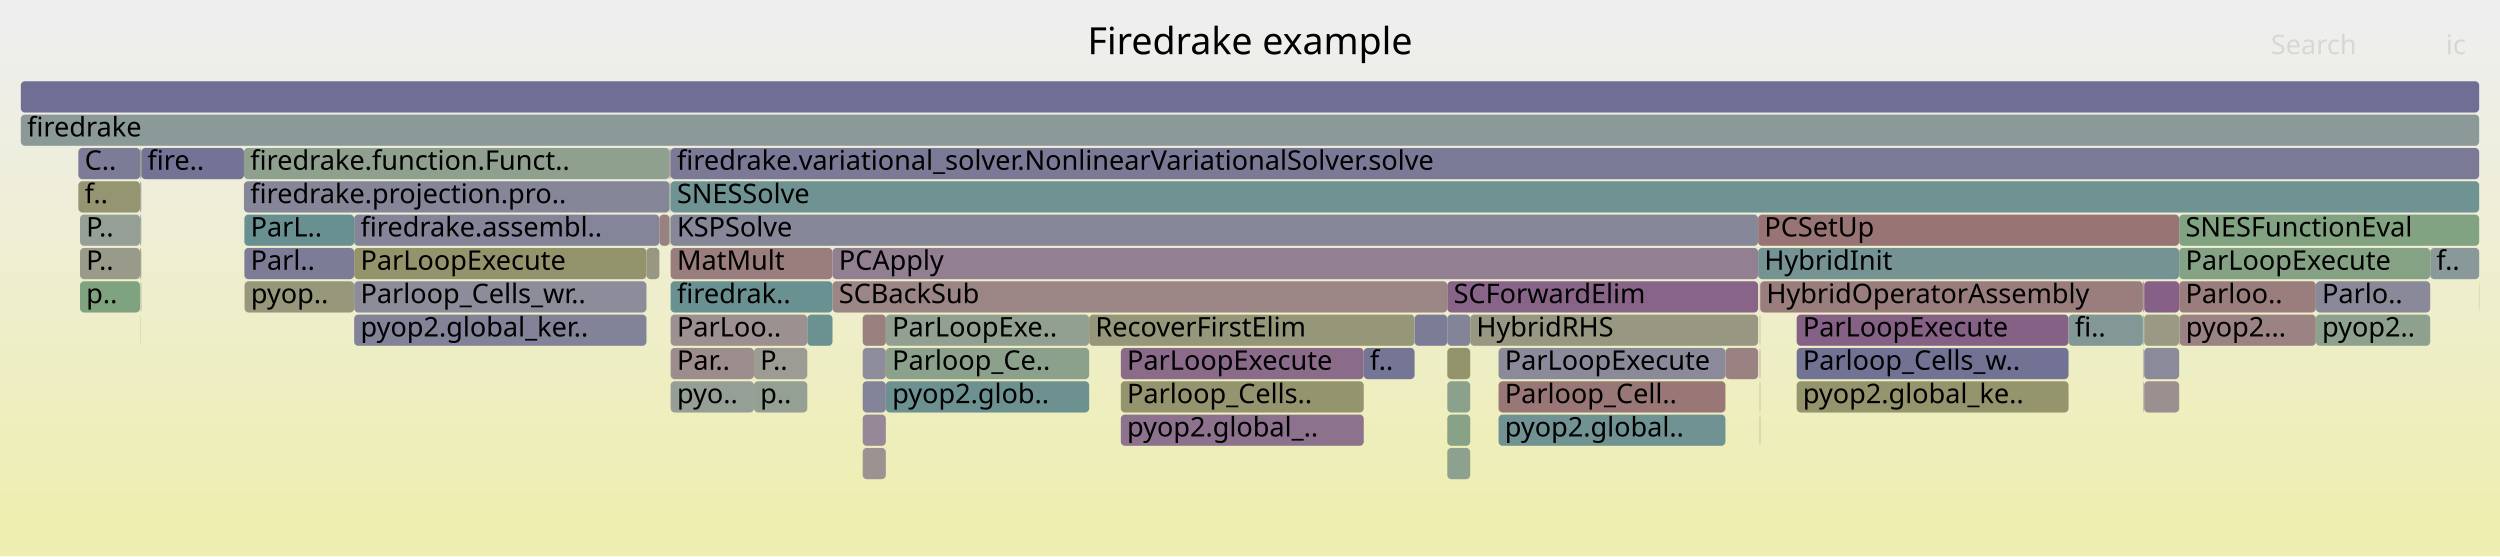
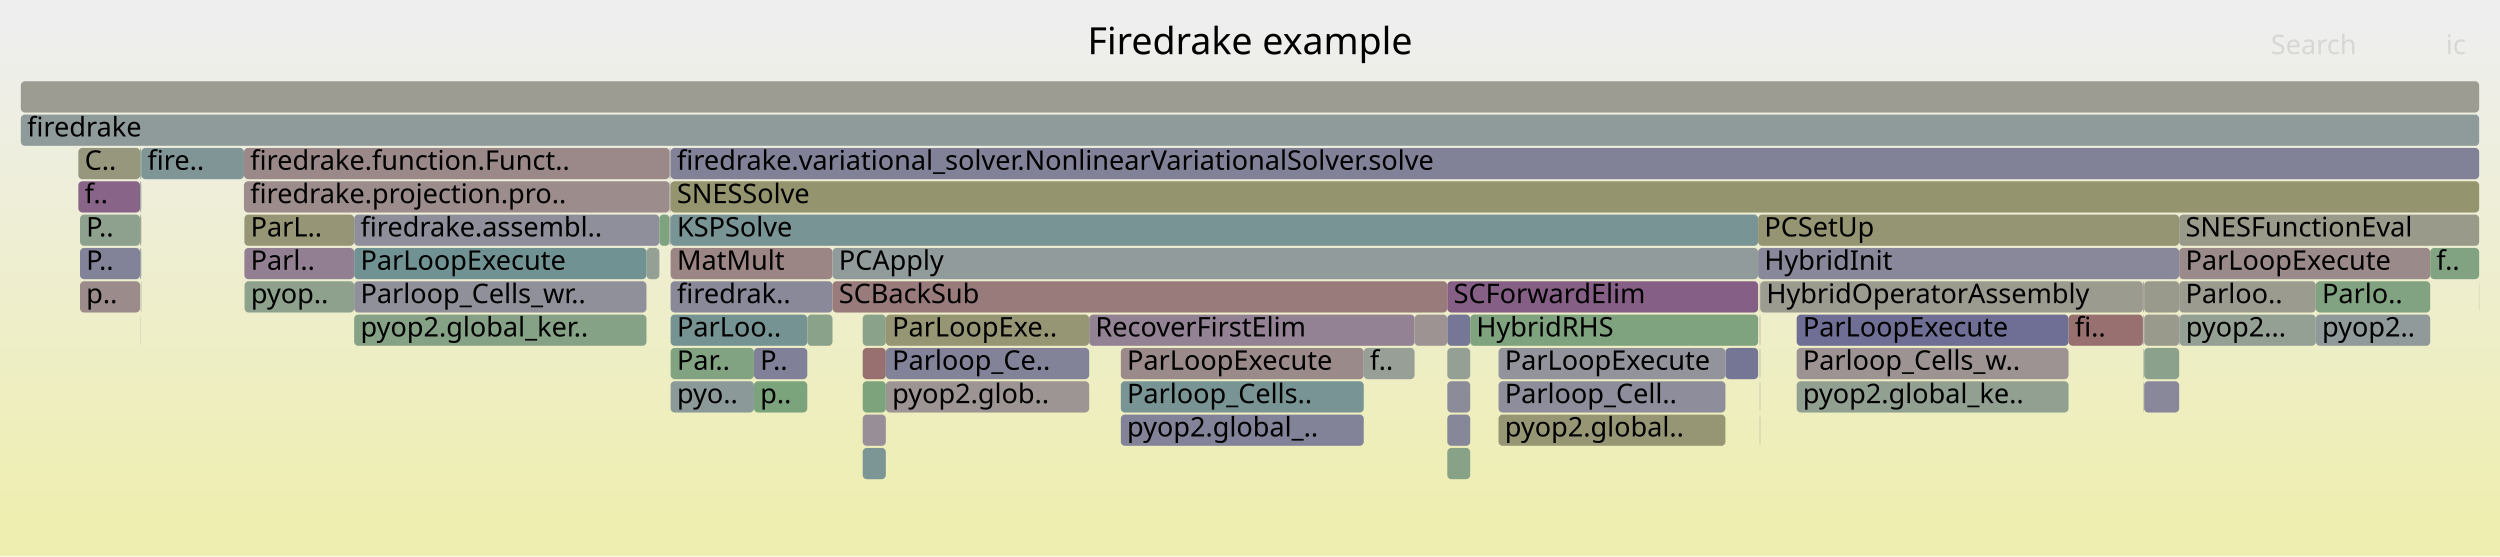
<svg xmlns="http://www.w3.org/2000/svg" version="1.1" width="1200" height="267" viewBox="0 0 1200 267">
  <defs>
    <linearGradient id="background" y1="0" y2="1" x1="0" x2="0">
      <stop stop-color="#eeeeee" offset="5%" />
      <stop stop-color="#eeeeb0" offset="95%" />
    </linearGradient>
  </defs>
  <style type="text/css">
	text { font-family:Verdana; font-size:13px; fill:rgb(0,0,0); }
	#search, #ignorecase { opacity:0.1; cursor:pointer; }
	#search:hover, #search.show, #ignorecase:hover, #ignorecase.show { opacity:1; }
	#subtitle { text-anchor:middle; font-color:rgb(160,160,160); }
	#title { text-anchor:middle; font-size:18px}
	#unzoom { cursor:pointer; }
	#frames &gt; *:hover { stroke:black; stroke-width:0.5; cursor:pointer; }
	.hide { display:none; }
	.parent { opacity:0.5; }
</style>
  <rect x="0.0" y="0" width="1200.0" height="267.0" fill="url(#background)" />
  <text id="title" x="600.00" y="26">Firedrake example</text>
  <text id="details" x="10.00" y="249"> </text>
  <text id="unzoom" x="10.00" y="26" class="hide">Reset Zoom</text>
  <text id="search" x="1090.00" y="26">Search</text>
  <text id="ignorecase" x="1174.00" y="26">ic</text>
  <text id="matched" x="1090.00" y="249"> </text>
  <g id="frames">
    <g>
-       <rect x="1029.2" y="183" width="16.8" height="15.0" fill="rgb(155.979,142.506,142.506)" rx="2" ry="2" />
+       <rect x="1111.6" y="151" width="54.9" height="15.0" fill="rgb(143.881,154.34,154.34)" rx="2" ry="2" />
+       <text x="1114.57" y="161.5">pyop2..</text>
+     </g>
+     <g>
+       <rect x="67.3" y="71" width="0.5" height="15.0" fill="rgb(123.64,163.593,123.64)" rx="2" ry="2" />
+       <text x="70.29" y="81.5" />
+     </g>
+     <g>
+       <rect x="38.4" y="119" width="28.8" height="15.0" fill="rgb(130.237,130.237,152.627)" rx="2" ry="2" />
+       <text x="41.37" y="129.5">P..</text>
+     </g>
+     <g>
+       <rect x="1028.7" y="167" width="0.2" height="15.0" fill="rgb(136.535,152.435,152.435)" rx="2" ry="2" />
+       <text x="1031.70" y="177.5" />
+     </g>
+     <g>
+       <rect x="37.6" y="87" width="29.6" height="15.0" fill="rgb(135.55,100.472,135.55)" rx="2" ry="2" />
+       <text x="40.63" y="97.5">f..</text>
+     </g>
+     <g>
+       <rect x="694.7" y="199" width="11.0" height="15.0" fill="rgb(135.111,135.111,153.57)" rx="2" ry="2" />
+       <text x="697.73" y="209.5" />
+     </g>
+     <g>
+       <rect x="414.1" y="151" width="11.1" height="15.0" fill="rgb(137.969,161.261,137.969)" rx="2" ry="2" />
+       <text x="417.10" y="161.5" />
+     </g>
+     <g>
+       <rect x="321.9" y="103" width="522.0" height="15.0" fill="rgb(120.718,148.334,148.334)" rx="2" ry="2" />
+       <text x="324.94" y="113.5">KSPSolve</text>
+     </g>
+     <g>
+       <rect x="321.5" y="103" width="0.3" height="15.0" fill="rgb(116.809,116.809,150.028)" rx="2" ry="2" />
+       <text x="324.52" y="113.5" />
+     </g>
+     <g>
+       <rect x="1028.6" y="151" width="0.3" height="15.0" fill="rgb(145.155,145.155,155.514)" rx="2" ry="2" />
+       <text x="1031.57" y="161.5" />
+     </g>
+     <g>
+       <rect x="862.4" y="183" width="130.5" height="15.0" fill="rgb(144.8,160.149,144.8)" rx="2" ry="2" />
+       <text x="865.36" y="193.5">pyop2.global_ke..</text>
+     </g>
+     <g>
+       <rect x="1029.2" y="167" width="16.8" height="15.0" fill="rgb(139.528,161.007,139.528)" rx="2" ry="2" />
+       <text x="1032.21" y="177.5" />
+     </g>
+     <g>
+       <rect x="538.0" y="167" width="116.6" height="15.0" fill="rgb(155.449,138.445,138.445)" rx="2" ry="2" />
+       <text x="540.97" y="177.5">ParLoopExecute</text>
+     </g>
+     <g>
+       <rect x="170.0" y="103" width="146.5" height="15.0" fill="rgb(142.888,142.888,155.075)" rx="2" ry="2" />
+       <text x="173.04" y="113.5">firedrake.assembl..</text>
+     </g>
+     <g>
+       <rect x="414.1" y="215" width="11.1" height="15.0" fill="rgb(124.348,149.275,149.275)" rx="2" ry="2" />
+       <text x="417.10" y="225.5" />
+     </g>
+     <g>
+       <rect x="694.7" y="215" width="11.0" height="15.0" fill="rgb(135.134,161.722,135.134)" rx="2" ry="2" />
+       <text x="697.73" y="225.5" />
+     </g>
+     <g>
+       <rect x="719.3" y="183" width="108.9" height="15.0" fill="rgb(140.66,140.66,154.644)" rx="2" ry="2" />
+       <text x="722.30" y="193.5">Parloop_Cell..</text>
+     </g>
+     <g>
+       <rect x="117.3" y="119" width="52.7" height="15.0" fill="rgb(146.147,127.626,146.147)" rx="2" ry="2" />
+       <text x="120.29" y="129.5">Parl..</text>
+     </g>
+     <g>
+       <rect x="1029.2" y="183" width="16.8" height="15.0" fill="rgb(136.207,136.207,153.782)" rx="2" ry="2" />
      <text x="1032.21" y="193.5" />
    </g>
    <g>
-       <rect x="170.0" y="103" width="146.5" height="15.0" fill="rgb(133.1,133.1,153.181)" rx="2" ry="2" />
-       <text x="173.04" y="113.5">firedrake.assembl..</text>
-     </g>
-     <g>
-       <rect x="117.4" y="135" width="52.6" height="15.0" fill="rgb(150.839,150.839,123.298)" rx="2" ry="2" />
+       <rect x="321.8" y="103" width="0.1" height="15.0" fill="rgb(134.643,134.643,153.479)" rx="2" ry="2" />
+       <text x="324.78" y="113.5" />
+     </g>
+     <g>
+       <rect x="992.9" y="151" width="35.7" height="15.0" fill="rgb(152.043,112.329,112.329)" rx="2" ry="2" />
+       <text x="995.93" y="161.5">fi..</text>
+     </g>
+     <g>
+       <rect x="310.3" y="119" width="6.2" height="15.0" fill="rgb(147.637,159.687,147.637)" rx="2" ry="2" />
+       <text x="313.27" y="129.5" />
+     </g>
+     <g>
+       <rect x="694.7" y="135" width="149.2" height="15.0" fill="rgb(133.243,94.559,133.243)" rx="2" ry="2" />
+       <text x="697.73" y="145.5">SCForwardElim</text>
+     </g>
+     <g>
+       <rect x="67.3" y="103" width="0.5" height="15.0" fill="rgb(152.828,152.828,132.936)" rx="2" ry="2" />
+       <text x="70.29" y="113.5" />
+     </g>
+     <g>
+       <rect x="862.4" y="167" width="130.5" height="15.0" fill="rgb(156.543,146.829,146.829)" rx="2" ry="2" />
+       <text x="865.36" y="177.5">Parloop_Cells_w..</text>
+     </g>
+     <g>
+       <rect x="844.7" y="183" width="0.2" height="15.0" fill="rgb(141.306,153.672,153.672)" rx="2" ry="2" />
+       <text x="847.75" y="193.5" />
+     </g>
+     <g>
+       <rect x="37.6" y="71" width="29.7" height="15.0" fill="rgb(151.13,151.13,124.708)" rx="2" ry="2" />
+       <text x="40.63" y="81.5">C..</text>
+     </g>
+     <g>
+       <rect x="844.7" y="135" width="0.2" height="15.0" fill="rgb(151.274,151.274,125.404)" rx="2" ry="2" />
+       <text x="847.75" y="145.5" />
+     </g>
+     <g>
+       <rect x="844.7" y="167" width="0.2" height="15.0" fill="rgb(110.886,145.785,145.785)" rx="2" ry="2" />
+       <text x="847.75" y="177.5" />
+     </g>
+     <g>
+       <rect x="844.7" y="199" width="0.2" height="15.0" fill="rgb(144.912,160.131,144.912)" rx="2" ry="2" />
+       <text x="847.75" y="209.5" />
+     </g>
+     <g>
+       <rect x="1029.2" y="135" width="16.8" height="15.0" fill="rgb(154.263,154.263,139.889)" rx="2" ry="2" />
+       <text x="1032.21" y="145.5" />
+     </g>
+     <g>
+       <rect x="321.9" y="151" width="65.6" height="15.0" fill="rgb(117.279,147.443,147.443)" rx="2" ry="2" />
+       <text x="324.94" y="161.5">ParLoo..</text>
+     </g>
+     <g>
+       <rect x="828.2" y="167" width="15.7" height="15.0" fill="rgb(117.172,117.172,150.098)" rx="2" ry="2" />
+       <text x="831.20" y="177.5" />
+     </g>
+     <g>
+       <rect x="321.9" y="135" width="77.7" height="15.0" fill="rgb(137.401,137.401,154.013)" rx="2" ry="2" />
+       <text x="324.94" y="145.5">firedrak..</text>
+     </g>
+     <g>
+       <rect x="538.0" y="199" width="116.6" height="15.0" fill="rgb(129.682,129.682,152.519)" rx="2" ry="2" />
+       <text x="540.97" y="209.5">pyop2.global_..</text>
+     </g>
+     <g>
+       <rect x="117.4" y="135" width="52.6" height="15.0" fill="rgb(141.31,160.717,141.31)" rx="2" ry="2" />
      <text x="120.41" y="145.5">pyop..</text>
    </g>
    <g>
-       <rect x="538.0" y="199" width="116.6" height="15.0" fill="rgb(140.916,114.222,140.916)" rx="2" ry="2" />
-       <text x="540.97" y="209.5">pyop2.global_..</text>
-     </g>
-     <g>
-       <rect x="414.1" y="183" width="11.1" height="15.0" fill="rgb(130.891,130.891,152.753)" rx="2" ry="2" />
+       <rect x="694.7" y="151" width="11.0" height="15.0" fill="rgb(117.785,117.785,150.216)" rx="2" ry="2" />
+       <text x="697.73" y="161.5" />
+     </g>
+     <g>
+       <rect x="10.0" y="39" width="1180.0" height="15.0" fill="rgb(155.743,155.743,147.061)" rx="2" ry="2" />
+       <text x="13.00" y="49.5" />
+     </g>
+     <g>
+       <rect x="694.7" y="167" width="11.0" height="15.0" fill="rgb(148.223,159.592,148.223)" rx="2" ry="2" />
+       <text x="697.73" y="177.5" />
+     </g>
+     <g>
+       <rect x="522.8" y="151" width="156.2" height="15.0" fill="rgb(146.972,129.742,146.972)" rx="2" ry="2" />
+       <text x="525.79" y="161.5">RecoverFirstElim</text>
+     </g>
+     <g>
+       <rect x="414.1" y="167" width="11.1" height="15.0" fill="rgb(152.02,112.152,112.152)" rx="2" ry="2" />
+       <text x="417.10" y="177.5" />
+     </g>
+     <g>
+       <rect x="1028.9" y="135" width="0.3" height="15.0" fill="rgb(154.791,154.791,142.449)" rx="2" ry="2" />
+       <text x="1031.92" y="145.5" />
+     </g>
+     <g>
+       <rect x="67.2" y="103" width="0.1" height="15.0" fill="rgb(154.097,128.077,128.077)" rx="2" ry="2" />
+       <text x="70.15" y="113.5" />
+     </g>
+     <g>
+       <rect x="170.0" y="119" width="140.3" height="15.0" fill="rgb(111.686,145.993,145.993)" rx="2" ry="2" />
+       <text x="173.04" y="129.5">ParLoopExecute</text>
+     </g>
+     <g>
+       <rect x="321.8" y="71" width="0.1" height="15.0" fill="rgb(149.588,149.588,117.233)" rx="2" ry="2" />
+       <text x="324.78" y="81.5" />
+     </g>
+     <g>
+       <rect x="67.8" y="71" width="49.3" height="15.0" fill="rgb(128.421,150.331,150.331)" rx="2" ry="2" />
+       <text x="70.76" y="81.5">fire..</text>
+     </g>
+     <g>
+       <rect x="10.0" y="55" width="1180.0" height="15.0" fill="rgb(143.313,154.192,154.192)" rx="2" ry="2" />
+       <text x="13.00" y="65.5">firedrake</text>
+     </g>
+     <g>
+       <rect x="1046.0" y="119" width="120.5" height="15.0" fill="rgb(155.432,138.311,138.311)" rx="2" ry="2" />
+       <text x="1049.05" y="129.5">ParLoopExecute</text>
+     </g>
+     <g>
+       <rect x="1029.2" y="151" width="16.8" height="15.0" fill="rgb(154.303,154.303,140.083)" rx="2" ry="2" />
+       <text x="1032.21" y="161.5" />
+     </g>
+     <g>
+       <rect x="321.5" y="87" width="0.3" height="15.0" fill="rgb(131.396,131.396,152.851)" rx="2" ry="2" />
+       <text x="324.52" y="97.5" />
+     </g>
+     <g>
+       <rect x="719.3" y="199" width="108.9" height="15.0" fill="rgb(149.542,149.542,117.012)" rx="2" ry="2" />
+       <text x="722.30" y="209.5">pyop2.global..</text>
+     </g>
+     <g>
+       <rect x="38.4" y="103" width="28.8" height="15.0" fill="rgb(141.829,160.632,141.829)" rx="2" ry="2" />
+       <text x="41.37" y="113.5">P..</text>
+     </g>
+     <g>
+       <rect x="117.3" y="103" width="52.7" height="15.0" fill="rgb(149.663,149.663,117.596)" rx="2" ry="2" />
+       <text x="120.29" y="113.5">ParL..</text>
+     </g>
+     <g>
+       <rect x="425.2" y="183" width="97.6" height="15.0" fill="rgb(156.709,148.1,148.1)" rx="2" ry="2" />
+       <text x="428.24" y="193.5">pyop2.glob..</text>
+     </g>
+     <g>
+       <rect x="719.3" y="167" width="108.9" height="15.0" fill="rgb(147.253,147.253,155.92)" rx="2" ry="2" />
+       <text x="722.30" y="177.5">ParLoopExecute</text>
+     </g>
+     <g>
+       <rect x="321.8" y="87" width="0.1" height="15.0" fill="rgb(151.248,151.248,125.28)" rx="2" ry="2" />
+       <text x="324.78" y="97.5" />
+     </g>
+     <g>
+       <rect x="67.2" y="119" width="0.1" height="15.0" fill="rgb(143.251,120.206,143.251)" rx="2" ry="2" />
+       <text x="70.15" y="129.5" />
+     </g>
+     <g>
+       <rect x="679.0" y="151" width="15.7" height="15.0" fill="rgb(156.61,147.347,147.347)" rx="2" ry="2" />
+       <text x="682.02" y="161.5" />
+     </g>
+     <g>
+       <rect x="862.4" y="151" width="130.5" height="15.0" fill="rgb(110.849,110.849,148.874)" rx="2" ry="2" />
+       <text x="865.36" y="161.5">ParLoopExecute</text>
+     </g>
+     <g>
+       <rect x="321.9" y="71" width="868.1" height="15.0" fill="rgb(129.066,129.066,152.4)" rx="2" ry="2" />
+       <text x="324.94" y="81.5">firedrake.variational_solver.NonlinearVariationalSolver.solve</text>
+     </g>
+     <g>
+       <rect x="67.3" y="87" width="0.5" height="15.0" fill="rgb(145.263,154.698,154.698)" rx="2" ry="2" />
+       <text x="70.29" y="97.5" />
+     </g>
+     <g>
+       <rect x="538.0" y="183" width="116.6" height="15.0" fill="rgb(119.955,148.137,148.137)" rx="2" ry="2" />
+       <text x="540.97" y="193.5">Parloop_Cells..</text>
+     </g>
+     <g>
+       <rect x="117.1" y="87" width="204.3" height="15.0" fill="rgb(155.661,140.068,140.068)" rx="2" ry="2" />
+       <text x="120.12" y="97.5">firedrake.projection.pro..</text>
+     </g>
+     <g>
+       <rect x="705.7" y="151" width="138.2" height="15.0" fill="rgb(126.308,163.159,126.308)" rx="2" ry="2" />
+       <text x="708.66" y="161.5">HybridRHS</text>
+     </g>
+     <g>
+       <rect x="425.2" y="167" width="97.6" height="15.0" fill="rgb(129.765,129.765,152.535)" rx="2" ry="2" />
+       <text x="428.24" y="177.5">Parloop_Ce..</text>
+     </g>
+     <g>
+       <rect x="361.9" y="167" width="25.6" height="15.0" fill="rgb(128.053,128.053,152.204)" rx="2" ry="2" />
+       <text x="364.89" y="177.5">P..</text>
+     </g>
+     <g>
+       <rect x="1028.7" y="183" width="0.2" height="15.0" fill="rgb(144.395,160.215,144.395)" rx="2" ry="2" />
+       <text x="1031.70" y="193.5" />
+     </g>
+     <g>
+       <rect x="321.9" y="87" width="868.1" height="15.0" fill="rgb(148.277,148.277,110.882)" rx="2" ry="2" />
+       <text x="324.94" y="97.5">SNESSolve</text>
+     </g>
+     <g>
+       <rect x="67.2" y="135" width="0.1" height="15.0" fill="rgb(156.748,148.399,148.399)" rx="2" ry="2" />
+       <text x="70.15" y="145.5" />
+     </g>
+     <g>
+       <rect x="117.1" y="71" width="204.3" height="15.0" fill="rgb(155.202,136.551,136.551)" rx="2" ry="2" />
+       <text x="120.12" y="81.5">firedrake.function.Funct..</text>
+     </g>
+     <g>
+       <rect x="38.4" y="135" width="28.8" height="15.0" fill="rgb(155.495,138.796,138.796)" rx="2" ry="2" />
+       <text x="41.37" y="145.5">p..</text>
+     </g>
+     <g>
+       <rect x="1046.0" y="103" width="144.0" height="15.0" fill="rgb(153.903,153.903,138.144)" rx="2" ry="2" />
+       <text x="1049.05" y="113.5">SNESFunctionEval</text>
+     </g>
+     <g>
+       <rect x="1046.0" y="135" width="65.6" height="15.0" fill="rgb(155.127,155.127,144.079)" rx="2" ry="2" />
+       <text x="1049.05" y="145.5">Parloo..</text>
+     </g>
+     <g>
+       <rect x="1046.2" y="151" width="65.4" height="15.0" fill="rgb(148.39,159.564,148.39)" rx="2" ry="2" />
+       <text x="1049.17" y="161.5">pyop2...</text>
+     </g>
+     <g>
+       <rect x="321.9" y="167" width="40.0" height="15.0" fill="rgb(129.552,162.631,129.552)" rx="2" ry="2" />
+       <text x="324.94" y="177.5">Par..</text>
+     </g>
+     <g>
+       <rect x="425.2" y="151" width="97.6" height="15.0" fill="rgb(149.561,149.561,117.103)" rx="2" ry="2" />
+       <text x="428.24" y="161.5">ParLoopExe..</text>
+     </g>
+     <g>
+       <rect x="361.9" y="183" width="25.6" height="15.0" fill="rgb(124.005,163.534,124.005)" rx="2" ry="2" />
+       <text x="364.89" y="193.5">p..</text>
+     </g>
+     <g>
+       <rect x="843.9" y="119" width="202.1" height="15.0" fill="rgb(135.779,135.779,153.699)" rx="2" ry="2" />
+       <text x="846.89" y="129.5">HybridInit</text>
+     </g>
+     <g>
+       <rect x="1028.6" y="135" width="0.3" height="15.0" fill="rgb(147.172,130.253,147.172)" rx="2" ry="2" />
+       <text x="1031.57" y="145.5" />
+     </g>
+     <g>
+       <rect x="321.9" y="183" width="40.0" height="15.0" fill="rgb(140.349,153.424,153.424)" rx="2" ry="2" />
+       <text x="324.94" y="193.5">pyo..</text>
+     </g>
+     <g>
+       <rect x="399.6" y="135" width="295.1" height="15.0" fill="rgb(153.422,122.903,122.903)" rx="2" ry="2" />
+       <text x="402.62" y="145.5">SCBackSub</text>
+     </g>
+     <g>
+       <rect x="1189.9" y="135" width="0.1" height="15.0" fill="rgb(153.137,153.137,134.433)" rx="2" ry="2" />
+       <text x="1192.86" y="145.5" />
+     </g>
+     <g>
+       <rect x="67.6" y="135" width="0.2" height="15.0" fill="rgb(138.169,161.228,138.169)" rx="2" ry="2" />
+       <text x="70.58" y="145.5" />
+     </g>
+     <g>
+       <rect x="170.0" y="135" width="140.3" height="15.0" fill="rgb(144.147,144.147,155.319)" rx="2" ry="2" />
+       <text x="173.04" y="145.5">Parloop_Cells_wr..</text>
+     </g>
+     <g>
+       <rect x="1046.0" y="151" width="0.2" height="15.0" fill="rgb(137.759,137.759,154.082)" rx="2" ry="2" />
+       <text x="1049.05" y="161.5" />
+     </g>
+     <g>
+       <rect x="67.3" y="119" width="0.5" height="15.0" fill="rgb(133.258,151.585,151.585)" rx="2" ry="2" />
+       <text x="70.29" y="129.5" />
+     </g>
+     <g>
+       <rect x="67.2" y="151" width="0.1" height="15.0" fill="rgb(138.486,152.941,152.941)" rx="2" ry="2" />
+       <text x="70.15" y="161.5" />
+     </g>
+     <g>
+       <rect x="694.7" y="183" width="11.0" height="15.0" fill="rgb(138.848,138.848,154.293)" rx="2" ry="2" />
+       <text x="697.73" y="193.5" />
+     </g>
+     <g>
+       <rect x="844.7" y="151" width="0.2" height="15.0" fill="rgb(152.535,116.104,116.104)" rx="2" ry="2" />
+       <text x="847.75" y="161.5" />
+     </g>
+     <g>
+       <rect x="843.9" y="103" width="202.1" height="15.0" fill="rgb(149.088,149.088,114.809)" rx="2" ry="2" />
+       <text x="846.89" y="113.5">PCSetUp</text>
+     </g>
+     <g>
+       <rect x="844.9" y="135" width="183.7" height="15.0" fill="rgb(155.14,155.14,144.138)" rx="2" ry="2" />
+       <text x="847.87" y="145.5">HybridOperatorAssembly</text>
+     </g>
+     <g>
+       <rect x="1166.5" y="119" width="23.5" height="15.0" fill="rgb(130.289,162.511,130.289)" rx="2" ry="2" />
+       <text x="1169.45" y="129.5">f..</text>
+     </g>
+     <g>
+       <rect x="414.1" y="183" width="11.1" height="15.0" fill="rgb(124.587,163.439,124.587)" rx="2" ry="2" />
      <text x="417.10" y="193.5" />
    </g>
    <g>
-       <rect x="843.9" y="103" width="202.1" height="15.0" fill="rgb(152.478,115.666,115.666)" rx="2" ry="2" />
-       <text x="846.89" y="113.5">PCSetUp</text>
-     </g>
-     <g>
-       <rect x="67.8" y="71" width="49.3" height="15.0" fill="rgb(115.214,115.214,149.719)" rx="2" ry="2" />
-       <text x="70.76" y="81.5">fire..</text>
-     </g>
-     <g>
-       <rect x="170.0" y="119" width="140.3" height="15.0" fill="rgb(147.628,147.628,107.734)" rx="2" ry="2" />
-       <text x="173.04" y="129.5">ParLoopExecute</text>
-     </g>
-     <g>
-       <rect x="361.9" y="183" width="25.6" height="15.0" fill="rgb(147.577,159.697,147.577)" rx="2" ry="2" />
-       <text x="364.89" y="193.5">p..</text>
-     </g>
-     <g>
-       <rect x="844.7" y="135" width="0.2" height="15.0" fill="rgb(156.755,148.455,148.455)" rx="2" ry="2" />
-       <text x="847.75" y="145.5" />
-     </g>
-     <g>
-       <rect x="67.2" y="135" width="0.1" height="15.0" fill="rgb(119.851,148.109,148.109)" rx="2" ry="2" />
-       <text x="70.15" y="145.5" />
-     </g>
-     <g>
-       <rect x="844.7" y="151" width="0.2" height="15.0" fill="rgb(155.878,141.73,141.73)" rx="2" ry="2" />
-       <text x="847.75" y="161.5" />
-     </g>
-     <g>
-       <rect x="1046.2" y="151" width="65.4" height="15.0" fill="rgb(154.502,131.181,131.181)" rx="2" ry="2" />
-       <text x="1049.17" y="161.5">pyop2...</text>
-     </g>
-     <g>
-       <rect x="862.4" y="151" width="130.5" height="15.0" fill="rgb(134.202,97.016,134.202)" rx="2" ry="2" />
-       <text x="865.36" y="161.5">ParLoopExecute</text>
-     </g>
-     <g>
-       <rect x="654.6" y="167" width="24.4" height="15.0" fill="rgb(116.588,116.588,149.985)" rx="2" ry="2" />
+       <rect x="170.0" y="151" width="140.3" height="15.0" fill="rgb(134.331,161.853,134.331)" rx="2" ry="2" />
+       <text x="173.04" y="161.5">pyop2.global_ker..</text>
+     </g>
+     <g>
+       <rect x="387.5" y="151" width="12.1" height="15.0" fill="rgb(138.181,161.226,138.181)" rx="2" ry="2" />
+       <text x="390.48" y="161.5" />
+     </g>
+     <g>
+       <rect x="321.9" y="119" width="77.7" height="15.0" fill="rgb(154.724,132.885,132.885)" rx="2" ry="2" />
+       <text x="324.94" y="129.5">MatMult</text>
+     </g>
+     <g>
+       <rect x="321.4" y="71" width="0.4" height="15.0" fill="rgb(145.139,145.139,155.511)" rx="2" ry="2" />
+       <text x="324.39" y="81.5" />
+     </g>
+     <g>
+       <rect x="1111.6" y="135" width="54.9" height="15.0" fill="rgb(128.818,162.751,128.818)" rx="2" ry="2" />
+       <text x="1114.57" y="145.5">Parlo..</text>
+     </g>
+     <g>
+       <rect x="654.6" y="167" width="24.4" height="15.0" fill="rgb(150.856,159.163,150.856)" rx="2" ry="2" />
      <text x="657.56" y="177.5">f..</text>
    </g>
    <g>
-       <rect x="1029.2" y="135" width="16.8" height="15.0" fill="rgb(133.857,96.134,133.857)" rx="2" ry="2" />
-       <text x="1032.21" y="145.5" />
-     </g>
-     <g>
-       <rect x="67.3" y="87" width="0.5" height="15.0" fill="rgb(154.847,154.847,142.721)" rx="2" ry="2" />
-       <text x="70.29" y="97.5" />
-     </g>
-     <g>
-       <rect x="67.2" y="119" width="0.1" height="15.0" fill="rgb(142.468,118.2,142.468)" rx="2" ry="2" />
-       <text x="70.15" y="129.5" />
-     </g>
-     <g>
-       <rect x="67.3" y="119" width="0.5" height="15.0" fill="rgb(151.114,151.114,124.627)" rx="2" ry="2" />
-       <text x="70.29" y="129.5" />
-     </g>
-     <g>
-       <rect x="399.6" y="119" width="444.3" height="15.0" fill="rgb(146.04,127.351,146.04)" rx="2" ry="2" />
+       <rect x="414.1" y="199" width="11.1" height="15.0" fill="rgb(151.636,141.693,151.636)" rx="2" ry="2" />
+       <text x="417.10" y="209.5" />
+     </g>
+     <g>
+       <rect x="67.2" y="87" width="0.1" height="15.0" fill="rgb(137.334,161.364,137.334)" rx="2" ry="2" />
+       <text x="70.15" y="97.5" />
+     </g>
+     <g>
+       <rect x="316.5" y="103" width="4.9" height="15.0" fill="rgb(126.688,163.097,126.688)" rx="2" ry="2" />
+       <text x="319.53" y="113.5" />
+     </g>
+     <g>
+       <rect x="399.6" y="119" width="444.3" height="15.0" fill="rgb(145.517,154.764,154.764)" rx="2" ry="2" />
      <text x="402.62" y="129.5">PCApply</text>
-     </g>
-     <g>
-       <rect x="844.7" y="199" width="0.2" height="15.0" fill="rgb(132.829,132.829,153.128)" rx="2" ry="2" />
-       <text x="847.75" y="209.5" />
-     </g>
-     <g>
-       <rect x="38.4" y="119" width="28.8" height="15.0" fill="rgb(154.161,154.161,139.394)" rx="2" ry="2" />
-       <text x="41.37" y="129.5">P..</text>
-     </g>
-     <g>
-       <rect x="694.7" y="151" width="11.0" height="15.0" fill="rgb(131.788,131.788,152.927)" rx="2" ry="2" />
-       <text x="697.73" y="161.5" />
-     </g>
-     <g>
-       <rect x="67.2" y="87" width="0.1" height="15.0" fill="rgb(128.068,150.24,150.24)" rx="2" ry="2" />
-       <text x="70.15" y="97.5" />
-     </g>
-     <g>
-       <rect x="1028.6" y="151" width="0.3" height="15.0" fill="rgb(115.629,147.015,147.015)" rx="2" ry="2" />
-       <text x="1031.57" y="161.5" />
-     </g>
-     <g>
-       <rect x="862.4" y="167" width="130.5" height="15.0" fill="rgb(113.836,113.836,149.452)" rx="2" ry="2" />
-       <text x="865.36" y="177.5">Parloop_Cells_w..</text>
-     </g>
-     <g>
-       <rect x="694.7" y="199" width="11.0" height="15.0" fill="rgb(134.887,161.763,134.887)" rx="2" ry="2" />
-       <text x="697.73" y="209.5" />
-     </g>
-     <g>
-       <rect x="1028.6" y="135" width="0.3" height="15.0" fill="rgb(121.889,121.889,151.011)" rx="2" ry="2" />
-       <text x="1031.57" y="145.5" />
-     </g>
-     <g>
-       <rect x="1046.0" y="119" width="120.5" height="15.0" fill="rgb(132.574,162.139,132.574)" rx="2" ry="2" />
-       <text x="1049.05" y="129.5">ParLoopExecute</text>
-     </g>
-     <g>
-       <rect x="1111.6" y="151" width="54.9" height="15.0" fill="rgb(141.581,160.673,141.581)" rx="2" ry="2" />
-       <text x="1114.57" y="161.5">pyop2..</text>
-     </g>
-     <g>
-       <rect x="1028.9" y="135" width="0.3" height="15.0" fill="rgb(155.226,136.732,136.732)" rx="2" ry="2" />
-       <text x="1031.92" y="145.5" />
-     </g>
-     <g>
-       <rect x="37.6" y="87" width="29.6" height="15.0" fill="rgb(148.926,148.926,114.027)" rx="2" ry="2" />
-       <text x="40.63" y="97.5">f..</text>
-     </g>
-     <g>
-       <rect x="321.9" y="167" width="40.0" height="15.0" fill="rgb(155.692,140.302,140.302)" rx="2" ry="2" />
-       <text x="324.94" y="177.5">Par..</text>
-     </g>
-     <g>
-       <rect x="694.7" y="215" width="11.0" height="15.0" fill="rgb(141.837,160.631,141.837)" rx="2" ry="2" />
-       <text x="697.73" y="225.5" />
-     </g>
-     <g>
-       <rect x="425.2" y="151" width="97.6" height="15.0" fill="rgb(144.893,160.134,144.893)" rx="2" ry="2" />
-       <text x="428.24" y="161.5">ParLoopExe..</text>
-     </g>
-     <g>
-       <rect x="67.3" y="103" width="0.5" height="15.0" fill="rgb(150.54,159.214,150.54)" rx="2" ry="2" />
-       <text x="70.29" y="113.5" />
-     </g>
-     <g>
-       <rect x="321.9" y="151" width="65.6" height="15.0" fill="rgb(156.14,143.737,143.737)" rx="2" ry="2" />
-       <text x="324.94" y="161.5">ParLoo..</text>
-     </g>
-     <g>
-       <rect x="1046.0" y="151" width="0.2" height="15.0" fill="rgb(127.821,162.913,127.821)" rx="2" ry="2" />
-       <text x="1049.05" y="161.5" />
-     </g>
-     <g>
-       <rect x="694.7" y="135" width="149.2" height="15.0" fill="rgb(135.929,101.443,135.929)" rx="2" ry="2" />
-       <text x="697.73" y="145.5">SCForwardElim</text>
-     </g>
-     <g>
-       <rect x="310.3" y="119" width="6.2" height="15.0" fill="rgb(152.322,152.322,130.482)" rx="2" ry="2" />
-       <text x="313.27" y="129.5" />
-     </g>
-     <g>
-       <rect x="387.5" y="151" width="12.1" height="15.0" fill="rgb(106.731,144.708,144.708)" rx="2" ry="2" />
-       <text x="390.48" y="161.5" />
-     </g>
-     <g>
-       <rect x="316.5" y="103" width="4.9" height="15.0" fill="rgb(154.234,129.126,129.126)" rx="2" ry="2" />
-       <text x="319.53" y="113.5" />
-     </g>
-     <g>
-       <rect x="117.1" y="71" width="204.3" height="15.0" fill="rgb(143.427,160.372,143.427)" rx="2" ry="2" />
-       <text x="120.12" y="81.5">firedrake.function.Funct..</text>
-     </g>
-     <g>
-       <rect x="1111.6" y="135" width="54.9" height="15.0" fill="rgb(137.004,137.004,153.936)" rx="2" ry="2" />
-       <text x="1114.57" y="145.5">Parlo..</text>
-     </g>
-     <g>
-       <rect x="10.0" y="39" width="1180.0" height="15.0" fill="rgb(111.434,111.434,148.987)" rx="2" ry="2" />
-       <text x="13.00" y="49.5" />
-     </g>
-     <g>
-       <rect x="321.4" y="71" width="0.4" height="15.0" fill="rgb(152.953,119.303,119.303)" rx="2" ry="2" />
-       <text x="324.39" y="81.5" />
-     </g>
-     <g>
-       <rect x="67.6" y="135" width="0.2" height="15.0" fill="rgb(156.339,145.263,145.263)" rx="2" ry="2" />
-       <text x="70.58" y="145.5" />
-     </g>
-     <g>
-       <rect x="1189.9" y="135" width="0.1" height="15.0" fill="rgb(149.913,149.913,118.811)" rx="2" ry="2" />
-       <text x="1192.86" y="145.5" />
-     </g>
-     <g>
-       <rect x="538.0" y="183" width="116.6" height="15.0" fill="rgb(148.279,148.279,110.891)" rx="2" ry="2" />
-       <text x="540.97" y="193.5">Parloop_Cells..</text>
-     </g>
-     <g>
-       <rect x="67.2" y="103" width="0.1" height="15.0" fill="rgb(154.089,154.089,139.048)" rx="2" ry="2" />
-       <text x="70.15" y="113.5" />
-     </g>
-     <g>
-       <rect x="414.1" y="151" width="11.1" height="15.0" fill="rgb(153.967,127.08,127.08)" rx="2" ry="2" />
-       <text x="417.10" y="161.5" />
-     </g>
-     <g>
-       <rect x="862.4" y="183" width="130.5" height="15.0" fill="rgb(147.803,147.803,108.585)" rx="2" ry="2" />
-       <text x="865.36" y="193.5">pyop2.global_ke..</text>
-     </g>
-     <g>
-       <rect x="694.7" y="167" width="11.0" height="15.0" fill="rgb(147.681,147.681,107.992)" rx="2" ry="2" />
-       <text x="697.73" y="177.5" />
-     </g>
-     <g>
-       <rect x="38.4" y="103" width="28.8" height="15.0" fill="rgb(149.841,159.328,149.841)" rx="2" ry="2" />
-       <text x="41.37" y="113.5">P..</text>
-     </g>
-     <g>
-       <rect x="538.0" y="167" width="116.6" height="15.0" fill="rgb(138.071,106.933,138.071)" rx="2" ry="2" />
-       <text x="540.97" y="177.5">ParLoopExecute</text>
-     </g>
-     <g>
-       <rect x="844.7" y="183" width="0.2" height="15.0" fill="rgb(139.8,139.8,154.477)" rx="2" ry="2" />
-       <text x="847.75" y="193.5" />
-     </g>
-     <g>
-       <rect x="399.6" y="135" width="295.1" height="15.0" fill="rgb(154.729,132.924,132.924)" rx="2" ry="2" />
-       <text x="402.62" y="145.5">SCBackSub</text>
-     </g>
-     <g>
-       <rect x="414.1" y="167" width="11.1" height="15.0" fill="rgb(141.225,141.225,154.753)" rx="2" ry="2" />
-       <text x="417.10" y="177.5" />
-     </g>
-     <g>
-       <rect x="117.1" y="87" width="204.3" height="15.0" fill="rgb(134.076,134.076,153.37)" rx="2" ry="2" />
-       <text x="120.12" y="97.5">firedrake.projection.pro..</text>
-     </g>
-     <g>
-       <rect x="37.6" y="71" width="29.7" height="15.0" fill="rgb(123.87,123.87,151.394)" rx="2" ry="2" />
-       <text x="40.63" y="81.5">C..</text>
-     </g>
-     <g>
-       <rect x="1046.0" y="135" width="65.6" height="15.0" fill="rgb(153.701,125.038,125.038)" rx="2" ry="2" />
-       <text x="1049.05" y="145.5">Parloo..</text>
-     </g>
-     <g>
-       <rect x="321.8" y="87" width="0.1" height="15.0" fill="rgb(113.489,113.489,149.385)" rx="2" ry="2" />
-       <text x="324.78" y="97.5" />
-     </g>
-     <g>
-       <rect x="694.7" y="183" width="11.0" height="15.0" fill="rgb(139.184,161.063,139.184)" rx="2" ry="2" />
-       <text x="697.73" y="193.5" />
-     </g>
-     <g>
-       <rect x="425.2" y="183" width="97.6" height="15.0" fill="rgb(109.423,145.406,145.406)" rx="2" ry="2" />
-       <text x="428.24" y="193.5">pyop2.glob..</text>
-     </g>
-     <g>
-       <rect x="719.3" y="199" width="108.9" height="15.0" fill="rgb(113.099,146.359,146.359)" rx="2" ry="2" />
-       <text x="722.30" y="209.5">pyop2.global..</text>
-     </g>
-     <g>
-       <rect x="117.3" y="103" width="52.7" height="15.0" fill="rgb(104.992,144.257,144.257)" rx="2" ry="2" />
-       <text x="120.29" y="113.5">ParL..</text>
-     </g>
-     <g>
-       <rect x="1029.2" y="151" width="16.8" height="15.0" fill="rgb(152.653,152.653,132.088)" rx="2" ry="2" />
-       <text x="1032.21" y="161.5" />
-     </g>
-     <g>
-       <rect x="679.0" y="151" width="15.7" height="15.0" fill="rgb(124.012,124.012,151.422)" rx="2" ry="2" />
-       <text x="682.02" y="161.5" />
-     </g>
-     <g>
-       <rect x="843.9" y="119" width="202.1" height="15.0" fill="rgb(117.266,147.439,147.439)" rx="2" ry="2" />
-       <text x="846.89" y="129.5">HybridInit</text>
-     </g>
-     <g>
-       <rect x="321.9" y="119" width="77.7" height="15.0" fill="rgb(153.709,125.1,125.1)" rx="2" ry="2" />
-       <text x="324.94" y="129.5">MatMult</text>
-     </g>
-     <g>
-       <rect x="10.0" y="55" width="1180.0" height="15.0" fill="rgb(139.017,153.079,153.079)" rx="2" ry="2" />
-       <text x="13.00" y="65.5">firedrake</text>
-     </g>
-     <g>
-       <rect x="1166.5" y="119" width="23.5" height="15.0" fill="rgb(137.473,152.678,152.678)" rx="2" ry="2" />
-       <text x="1169.45" y="129.5">f..</text>
-     </g>
-     <g>
-       <rect x="719.3" y="167" width="108.9" height="15.0" fill="rgb(138.339,138.339,154.195)" rx="2" ry="2" />
-       <text x="722.30" y="177.5">ParLoopExecute</text>
-     </g>
-     <g>
-       <rect x="719.3" y="183" width="108.9" height="15.0" fill="rgb(152.906,118.948,118.948)" rx="2" ry="2" />
-       <text x="722.30" y="193.5">Parloop_Cell..</text>
-     </g>
-     <g>
-       <rect x="1029.2" y="167" width="16.8" height="15.0" fill="rgb(138.29,138.29,154.185)" rx="2" ry="2" />
-       <text x="1032.21" y="177.5" />
-     </g>
-     <g>
-       <rect x="321.9" y="183" width="40.0" height="15.0" fill="rgb(150.481,159.224,150.481)" rx="2" ry="2" />
-       <text x="324.94" y="193.5">pyo..</text>
-     </g>
-     <g>
-       <rect x="705.7" y="151" width="138.2" height="15.0" fill="rgb(152.257,152.257,130.17)" rx="2" ry="2" />
-       <text x="708.66" y="161.5">HybridRHS</text>
-     </g>
-     <g>
-       <rect x="361.9" y="167" width="25.6" height="15.0" fill="rgb(155.837,155.837,147.519)" rx="2" ry="2" />
-       <text x="364.89" y="177.5">P..</text>
-     </g>
-     <g>
-       <rect x="321.8" y="103" width="0.1" height="15.0" fill="rgb(156.435,146,146)" rx="2" ry="2" />
-       <text x="324.78" y="113.5" />
-     </g>
-     <g>
-       <rect x="321.9" y="135" width="77.7" height="15.0" fill="rgb(106.016,144.523,144.523)" rx="2" ry="2" />
-       <text x="324.94" y="145.5">firedrak..</text>
-     </g>
-     <g>
-       <rect x="38.4" y="135" width="28.8" height="15.0" fill="rgb(126.663,163.101,126.663)" rx="2" ry="2" />
-       <text x="41.37" y="145.5">p..</text>
-     </g>
-     <g>
-       <rect x="414.1" y="215" width="11.1" height="15.0" fill="rgb(156.43,145.964,145.964)" rx="2" ry="2" />
-       <text x="417.10" y="225.5" />
-     </g>
-     <g>
-       <rect x="414.1" y="199" width="11.1" height="15.0" fill="rgb(149.577,136.417,149.577)" rx="2" ry="2" />
-       <text x="417.10" y="209.5" />
-     </g>
-     <g>
-       <rect x="321.5" y="103" width="0.3" height="15.0" fill="rgb(132.063,162.222,132.063)" rx="2" ry="2" />
-       <text x="324.52" y="113.5" />
-     </g>
-     <g>
-       <rect x="67.3" y="71" width="0.5" height="15.0" fill="rgb(148.976,148.976,114.267)" rx="2" ry="2" />
-       <text x="70.29" y="81.5" />
-     </g>
-     <g>
-       <rect x="117.3" y="119" width="52.7" height="15.0" fill="rgb(124.222,124.222,151.462)" rx="2" ry="2" />
-       <text x="120.29" y="129.5">Parl..</text>
-     </g>
-     <g>
-       <rect x="321.9" y="87" width="868.1" height="15.0" fill="rgb(111.173,145.86,145.86)" rx="2" ry="2" />
-       <text x="324.94" y="97.5">SNESSolve</text>
-     </g>
-     <g>
-       <rect x="844.7" y="167" width="0.2" height="15.0" fill="rgb(135.41,100.113,135.41)" rx="2" ry="2" />
-       <text x="847.75" y="177.5" />
-     </g>
-     <g>
-       <rect x="321.5" y="87" width="0.3" height="15.0" fill="rgb(132.797,162.103,132.797)" rx="2" ry="2" />
-       <text x="324.52" y="97.5" />
-     </g>
-     <g>
-       <rect x="67.2" y="151" width="0.1" height="15.0" fill="rgb(153.307,153.307,135.259)" rx="2" ry="2" />
-       <text x="70.15" y="161.5" />
-     </g>
-     <g>
-       <rect x="1028.7" y="183" width="0.2" height="15.0" fill="rgb(121.309,121.309,150.899)" rx="2" ry="2" />
-       <text x="1031.70" y="193.5" />
-     </g>
-     <g>
-       <rect x="844.9" y="135" width="183.7" height="15.0" fill="rgb(153.817,125.933,125.933)" rx="2" ry="2" />
-       <text x="847.87" y="145.5">HybridOperatorAssembly</text>
-     </g>
-     <g>
-       <rect x="170.0" y="151" width="140.3" height="15.0" fill="rgb(130.291,130.291,152.637)" rx="2" ry="2" />
-       <text x="173.04" y="161.5">pyop2.global_ker..</text>
-     </g>
-     <g>
-       <rect x="170.0" y="135" width="140.3" height="15.0" fill="rgb(139.901,139.901,154.497)" rx="2" ry="2" />
-       <text x="173.04" y="145.5">Parloop_Cells_wr..</text>
-     </g>
-     <g>
-       <rect x="828.2" y="167" width="15.7" height="15.0" fill="rgb(154.294,129.586,129.586)" rx="2" ry="2" />
-       <text x="831.20" y="177.5" />
-     </g>
-     <g>
-       <rect x="425.2" y="167" width="97.6" height="15.0" fill="rgb(138.991,161.094,138.991)" rx="2" ry="2" />
-       <text x="428.24" y="177.5">Parloop_Ce..</text>
-     </g>
-     <g>
-       <rect x="1028.7" y="167" width="0.2" height="15.0" fill="rgb(121.416,121.416,150.919)" rx="2" ry="2" />
-       <text x="1031.70" y="177.5" />
-     </g>
-     <g>
-       <rect x="321.9" y="103" width="522.0" height="15.0" fill="rgb(135.121,135.121,153.572)" rx="2" ry="2" />
-       <text x="324.94" y="113.5">KSPSolve</text>
-     </g>
-     <g>
-       <rect x="992.9" y="151" width="35.7" height="15.0" fill="rgb(130.82,150.953,150.953)" rx="2" ry="2" />
-       <text x="995.93" y="161.5">fi..</text>
-     </g>
-     <g>
-       <rect x="1046.0" y="103" width="144.0" height="15.0" fill="rgb(128.549,162.794,128.549)" rx="2" ry="2" />
-       <text x="1049.05" y="113.5">SNESFunctionEval</text>
-     </g>
-     <g>
-       <rect x="321.8" y="71" width="0.1" height="15.0" fill="rgb(116.112,116.112,149.893)" rx="2" ry="2" />
-       <text x="324.78" y="81.5" />
-     </g>
-     <g>
-       <rect x="522.8" y="151" width="156.2" height="15.0" fill="rgb(150.306,150.306,120.714)" rx="2" ry="2" />
-       <text x="525.79" y="161.5">RecoverFirstElim</text>
-     </g>
-     <g>
-       <rect x="321.9" y="71" width="868.1" height="15.0" fill="rgb(122.101,122.101,151.052)" rx="2" ry="2" />
-       <text x="324.94" y="81.5">firedrake.variational_solver.NonlinearVariationalSolver.solve</text>
    </g>
  </g>
</svg>
